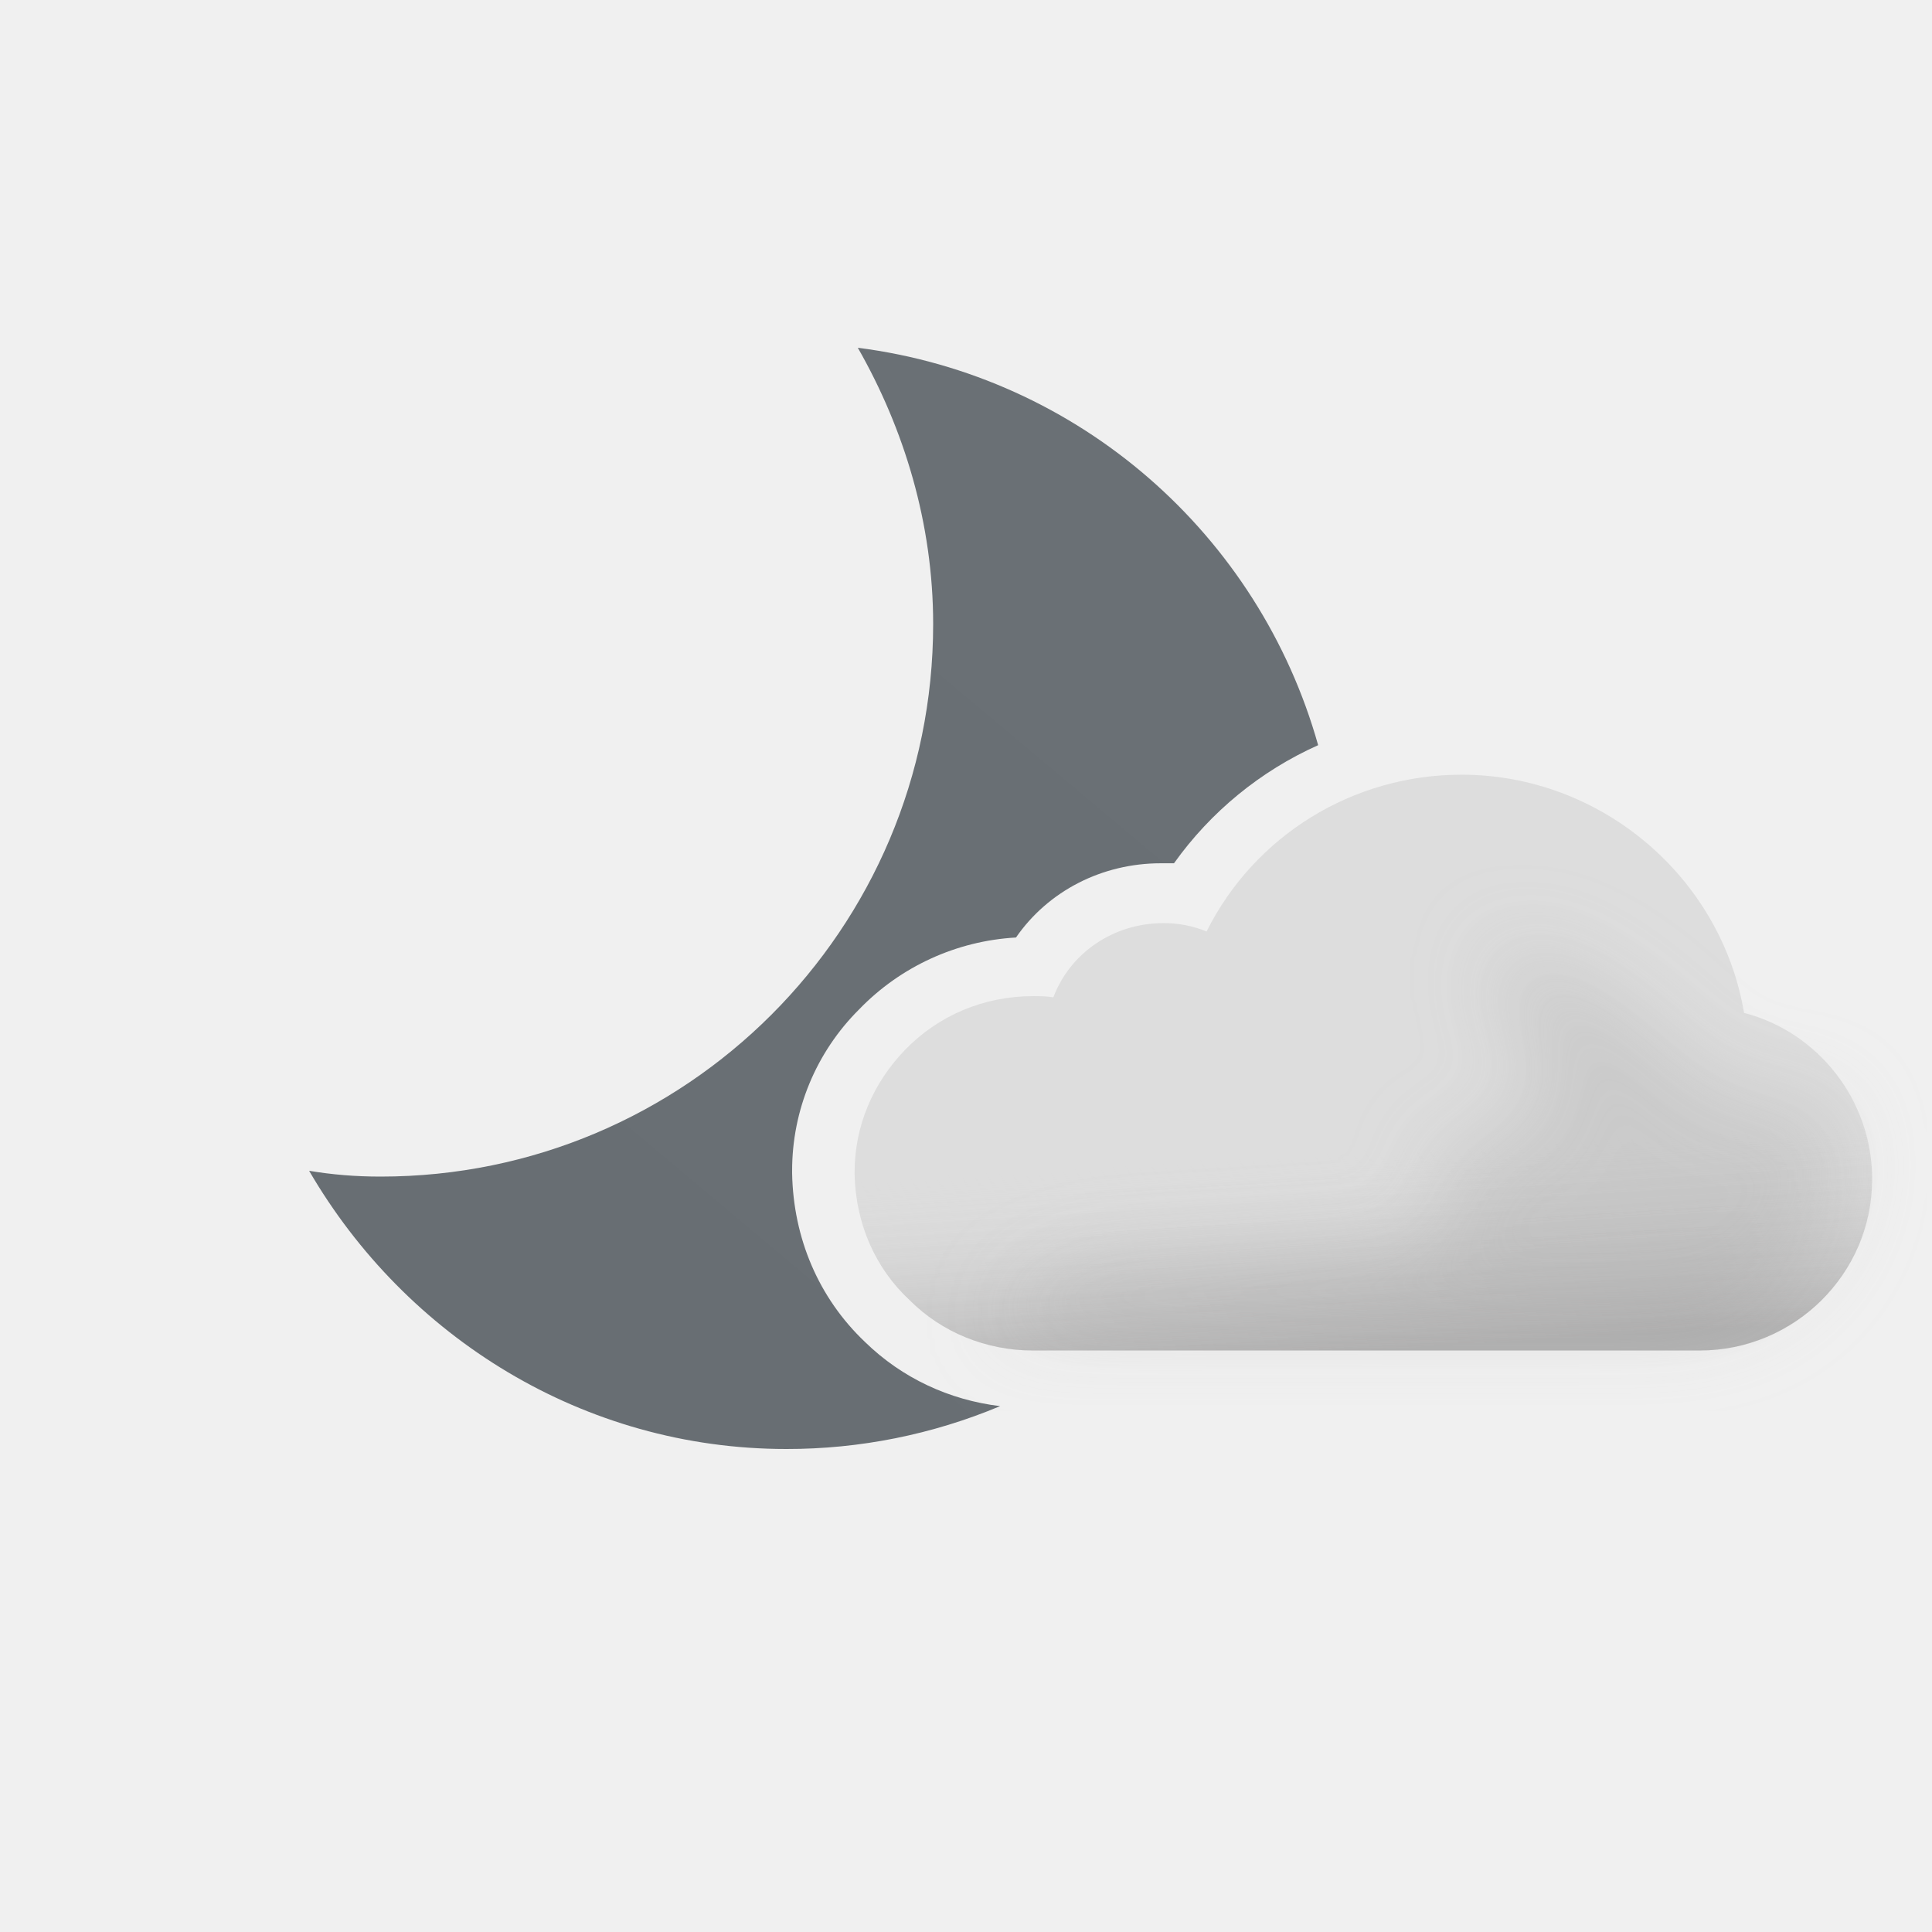
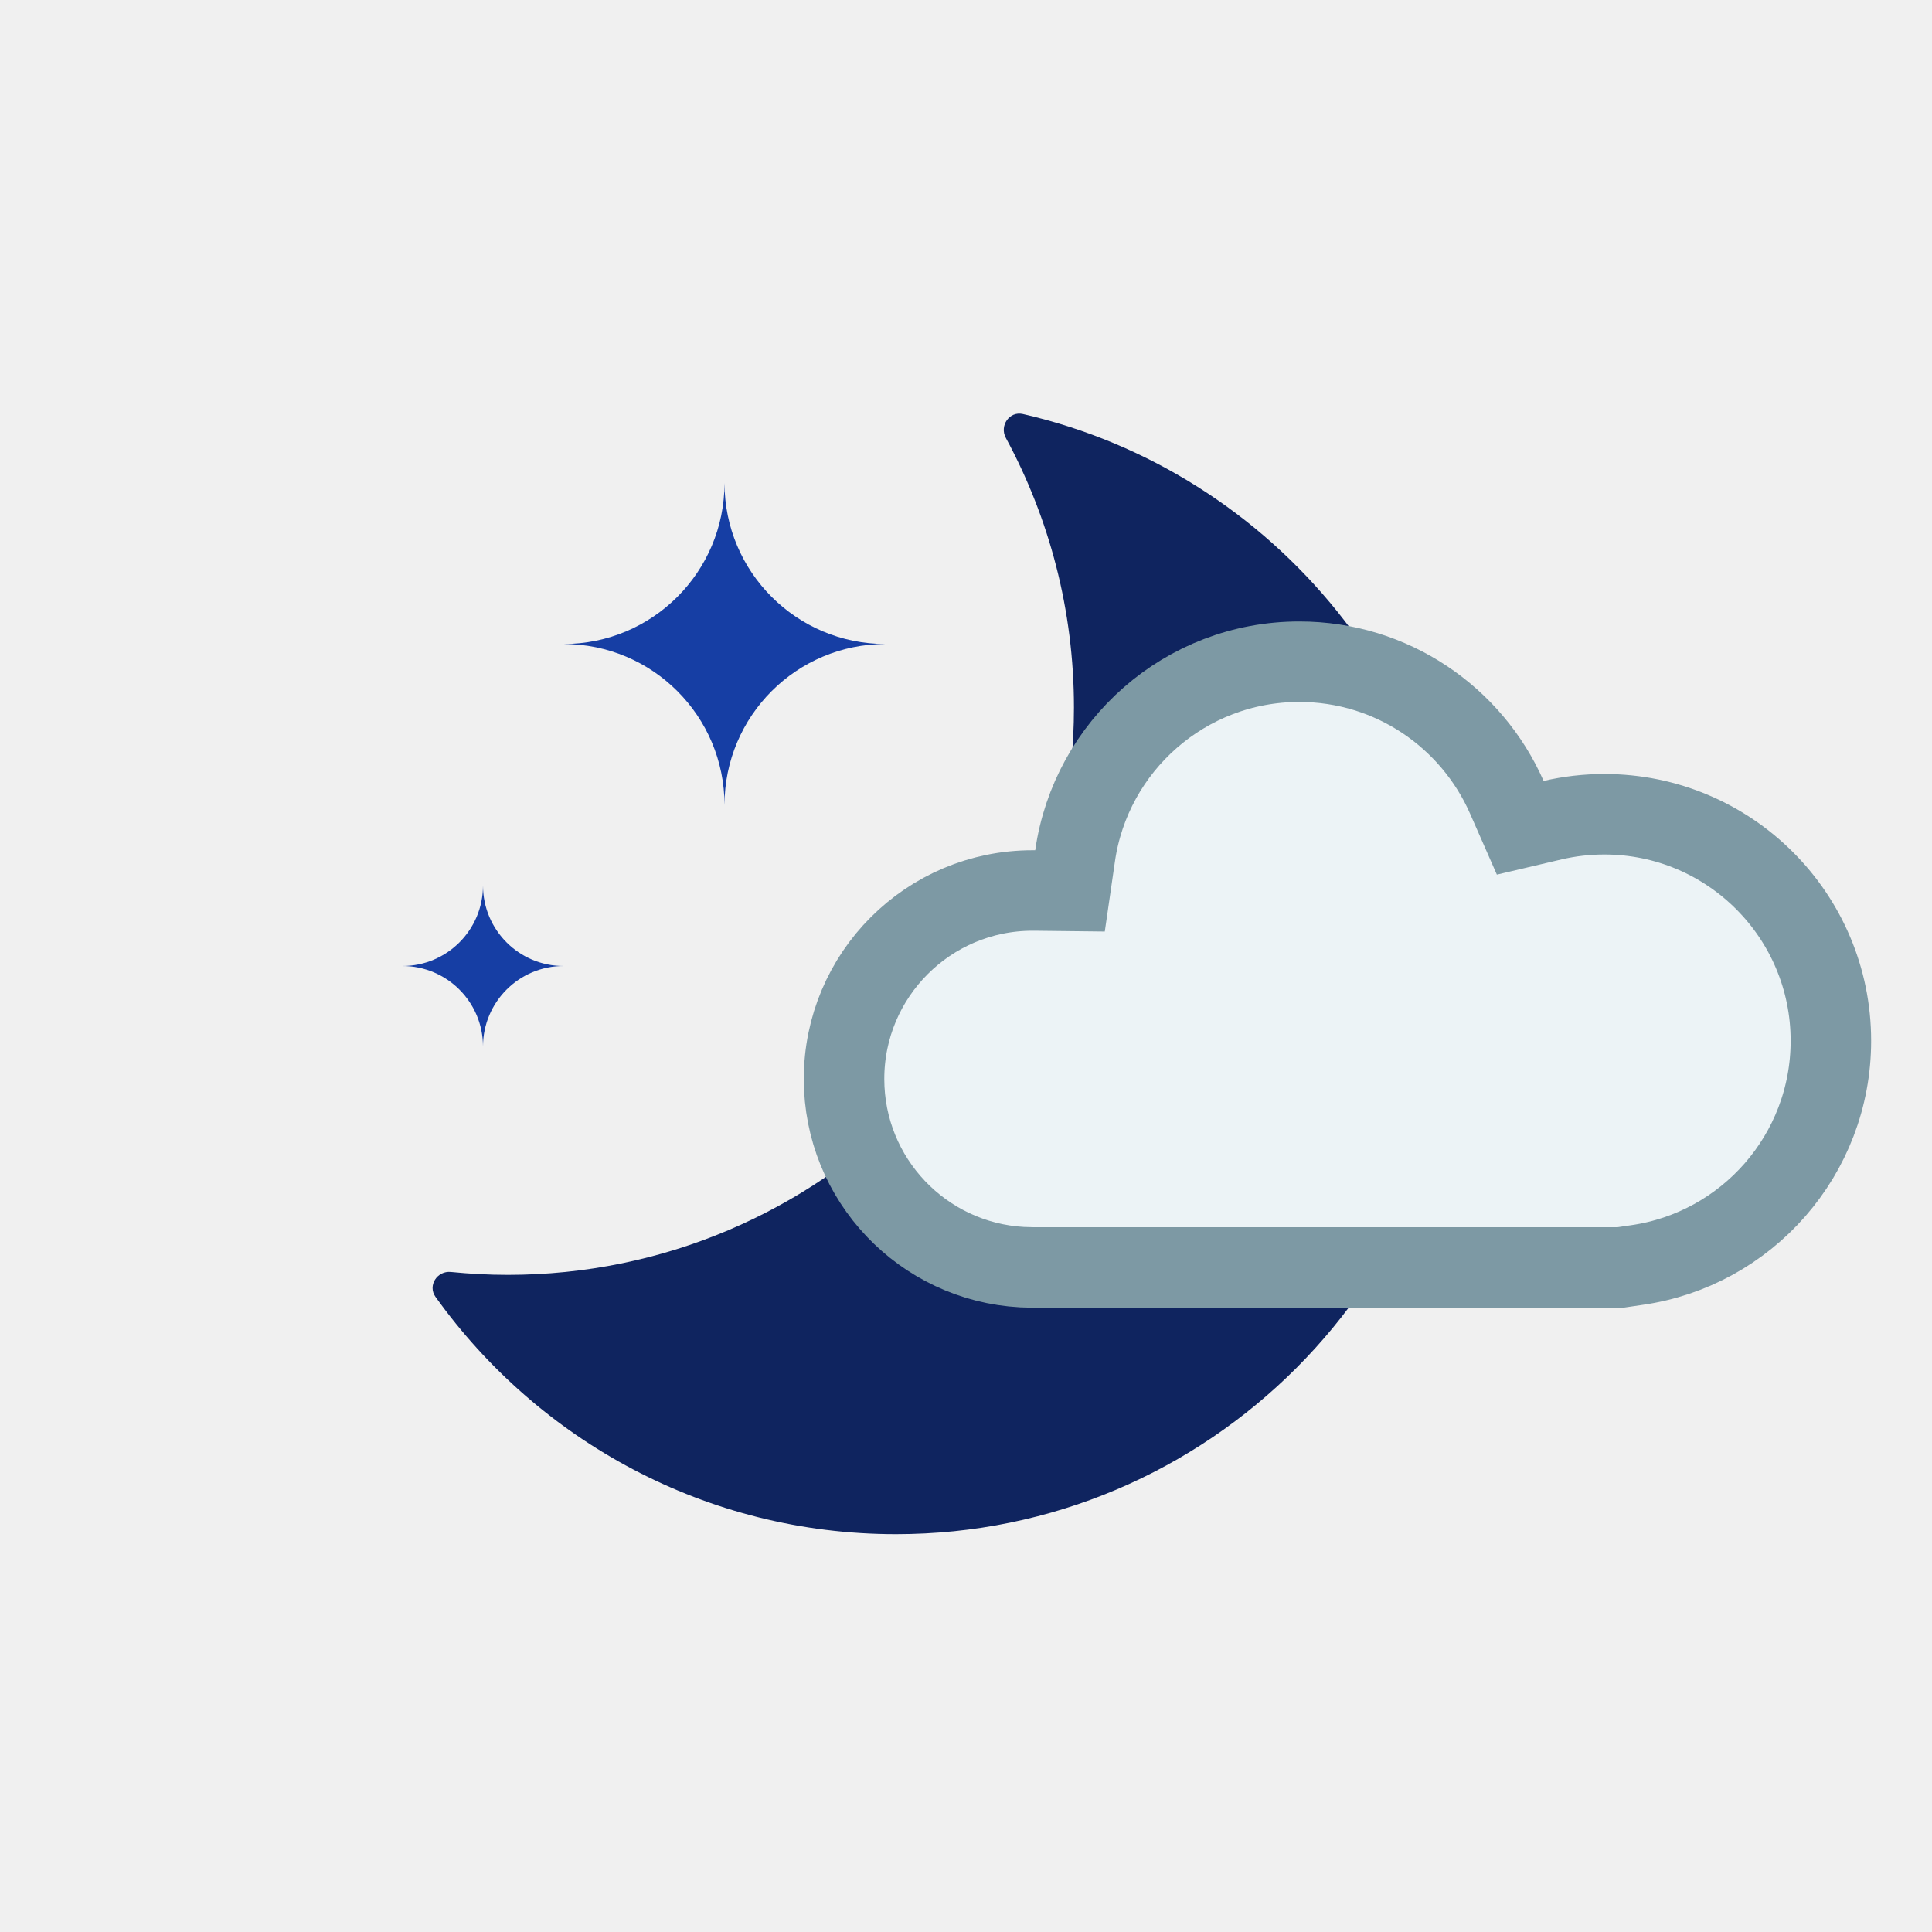
- <svg xmlns="http://www.w3.org/2000/svg" width="100" height="100" fill="none" viewBox="0 0 100 100">
-   <g clip-path="url(#a)">
-     <path fill="url(#b)" fill-rule="evenodd" d="M48.3 32.3c0-5.2-1.5-10.1-3.9-14.3 11.477 1.465 20.767 9.688 23.827 20.57a18.396 18.396 0 0 0-7.461 6.113h-.682c-3.036 0-5.824 1.425-7.497 3.842a12.25 12.25 0 0 0-8.117 3.718A11.765 11.765 0 0 0 41 60.608v.123c.062 3.346 1.363 6.445 3.78 8.737 1.917 1.866 4.355 2.995 6.986 3.314A28.525 28.525 0 0 1 40.7 75C30.2 75 21 69.2 16 60.6c1.2.2 2.4.3 3.7.3 15.8 0 28.6-12.8 28.6-28.6Z" clip-rule="evenodd" />
-     <path fill="#DDD" fill-rule="evenodd" d="M90.272 52.428c-1.177-7.001-7.374-12.33-14.623-12.33-5.639 0-10.72 3.16-13.198 8.117a5.715 5.715 0 0 0-2.23-.434c-2.603 0-4.834 1.55-5.701 3.842-.372-.062-.682-.062-1.053-.062-2.541 0-4.896.992-6.63 2.788-1.674 1.735-2.603 3.966-2.603 6.32v.124c.062 2.54 1.053 4.833 2.85 6.506 1.673 1.673 3.966 2.603 6.383 2.603h34.512c4.895 0 8.923-3.966 8.923-8.86 0-4.09-2.788-7.622-6.63-8.614Z" clip-rule="evenodd" />
-     <path fill="url(#c)" fill-rule="evenodd" d="M90.272 52.428c-1.177-7.001-7.374-12.33-14.623-12.33-5.639 0-10.72 3.16-13.198 8.117a5.715 5.715 0 0 0-2.23-.434c-2.603 0-4.834 1.55-5.701 3.842-.372-.062-.682-.062-1.053-.062-2.541 0-4.896.992-6.63 2.788-1.674 1.735-2.603 3.966-2.603 6.32v.124c.062 2.54 1.053 4.833 2.85 6.506 1.673 1.673 3.966 2.603 6.383 2.603h34.512c4.895 0 8.923-3.966 8.923-8.86 0-4.09-2.788-7.622-6.63-8.614Z" clip-rule="evenodd" opacity=".6" style="mix-blend-mode:multiply" />
-     <g filter="url(#d)" opacity=".3" style="mix-blend-mode:multiply">
-       <path fill="#B6B6B6" d="M58.176 65.503c1.107 0 15.396-.789 16.407-1.24 1.382-.616-1.481-4.32 0-4.628.669-.139 1.652-.575 1.652-.575s2.698-.992 3.163-.992c.465 0 .232-1.837.086-2.98l-.086-.819c0-.539-1.606-1.657-1.86-3.017-.175-.947.263-2.221.172-2.459 0 0-.032-.017-.022-.02.008-.002.016.005.022.02.07.033.571.203.571.203 1.207.409 3.116 1.078 4.834 2.256 1.028.704 2.442 2.053 2.442 2.053s1.02.788 1.276 1.045c.62.62 2.478 2.478 3.718 2.478h3.098l1.394.985.31 1.99c0 4.895-4.028 8.86-8.923 8.86H51.36s2.788-3.16 6.816-3.16Z" />
-     </g>
-   </g>
-   <defs>
-     <linearGradient id="b" x1="27.425" x2="64.181" y1="72.492" y2="28.689" gradientUnits="userSpaceOnUse">
-       <stop stop-color="#686E73" />
-       <stop offset=".989" stop-color="#6A7075" />
-     </linearGradient>
-     <linearGradient id="c" x1="69.329" x2="70.568" y1="49.702" y2="69.902" gradientUnits="userSpaceOnUse">
-       <stop offset=".484" stop-color="#fff" stop-opacity="0" />
-       <stop offset="1" stop-color="#B3B2B2" />
-     </linearGradient>
-     <clipPath id="a">
-       <path fill="#fff" d="M0 0h100v100H0z" />
-     </clipPath>
-     <filter id="d" width="52.668" height="28.565" x="47.022" y="44.435" color-interpolation-filters="sRGB" filterUnits="userSpaceOnUse">
-       <feFlood flood-opacity="0" result="BackgroundImageFix" />
-       <feBlend in="SourceGraphic" in2="BackgroundImageFix" result="shape" />
-       <feGaussianBlur result="effect1_foregroundBlur_149_1384" stdDeviation="2.169" />
-     </filter>
-   </defs>
+ <svg xmlns="http://www.w3.org/2000/svg" width="24" height="24" viewBox="0 0 24 24" fill="none">
+   <path d="M12.495 5.44C12.413 5.289 12.539 5.105 12.706 5.143C15.832 5.86 18.164 8.662 18.164 12.011C18.164 15.903 15.015 19.058 11.13 19.058C8.772 19.058 6.686 17.894 5.41 16.11C5.31 15.97 5.431 15.783 5.602 15.801C5.834 15.824 6.069 15.837 6.307 15.837C10.192 15.837 13.341 12.682 13.341 8.79C13.341 7.577 13.034 6.436 12.495 5.44Z" fill="#0F245F" />
+   <path d="M9 6C9 7.105 9.895 8 11 8C9.895 8 9 8.895 9 10C9 8.895 8.105 8 7 8C8.105 8 9 7.105 9 6Z" fill="#163EA4" />
+   <path d="M6 11C6 11.552 6.448 12 7 12C6.448 12 6 12.448 6 13C6 12.448 5.552 12 5 12C5.552 12 6 11.552 6 11Z" fill="#163EA4" />
+   <path d="M16.141 8.22C17.291 8.22 18.281 8.911 18.718 9.903L18.885 10.283L19.289 10.188C19.496 10.14 19.71 10.115 19.93 10.115C21.484 10.115 22.744 11.375 22.744 12.929C22.744 14.347 21.696 15.52 20.332 15.715L20.128 15.745H12.839L12.697 15.741C11.464 15.674 10.485 14.653 10.485 13.403C10.485 12.11 11.533 11.062 12.826 11.062C12.845 11.062 12.846 11.062 12.854 11.062L13.292 11.067L13.355 10.632C13.55 9.269 14.723 8.22 16.141 8.22Z" fill="#ECF3F6" stroke="#7D99A4" stroke-miterlimit="2.13" />
</svg>
